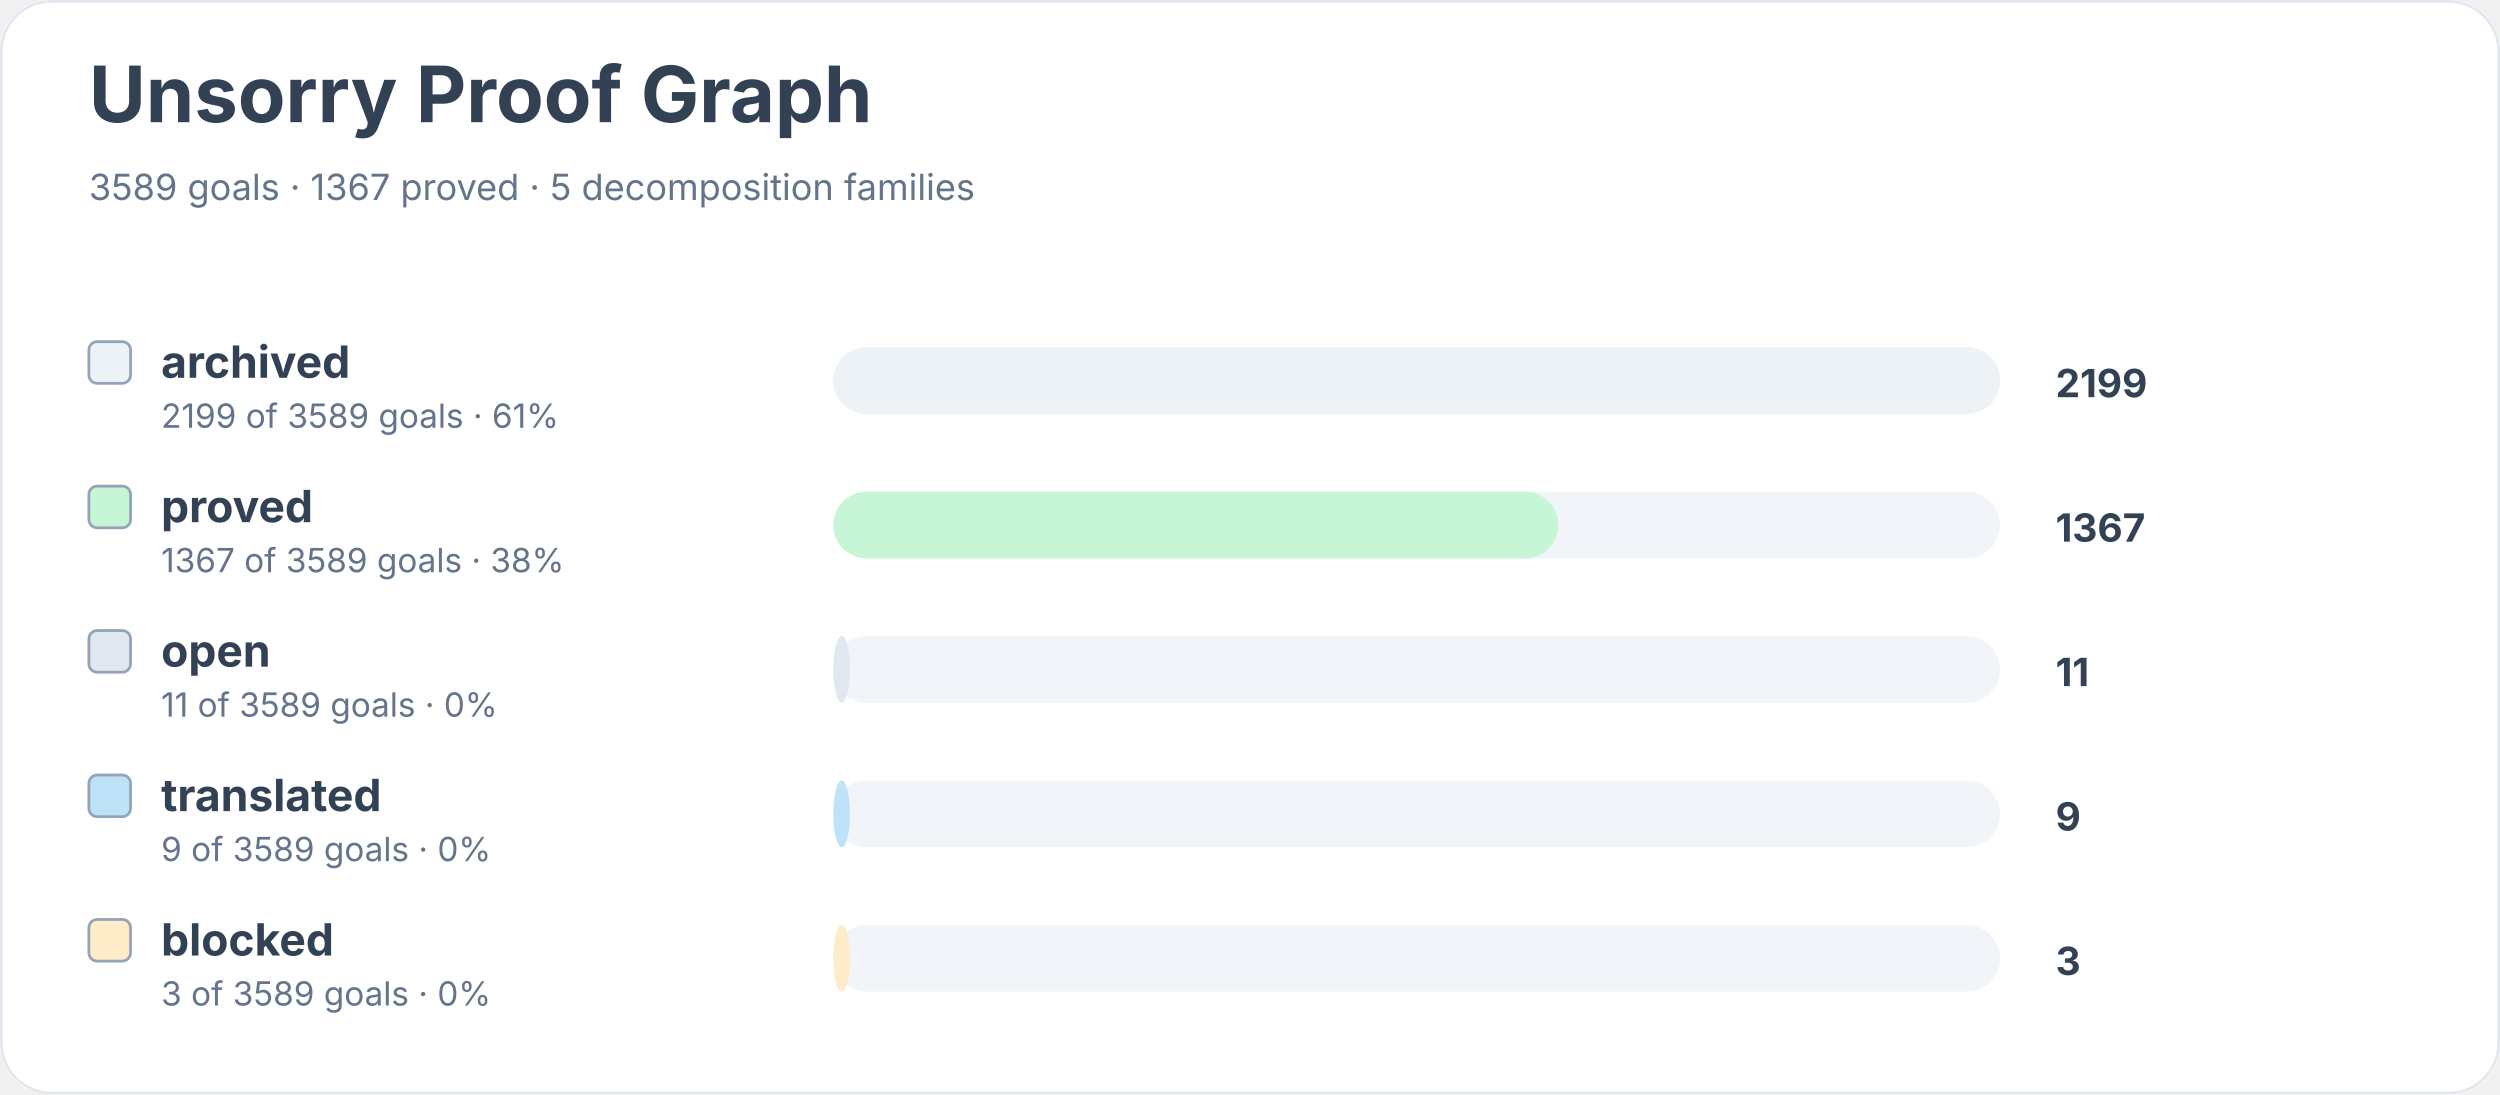
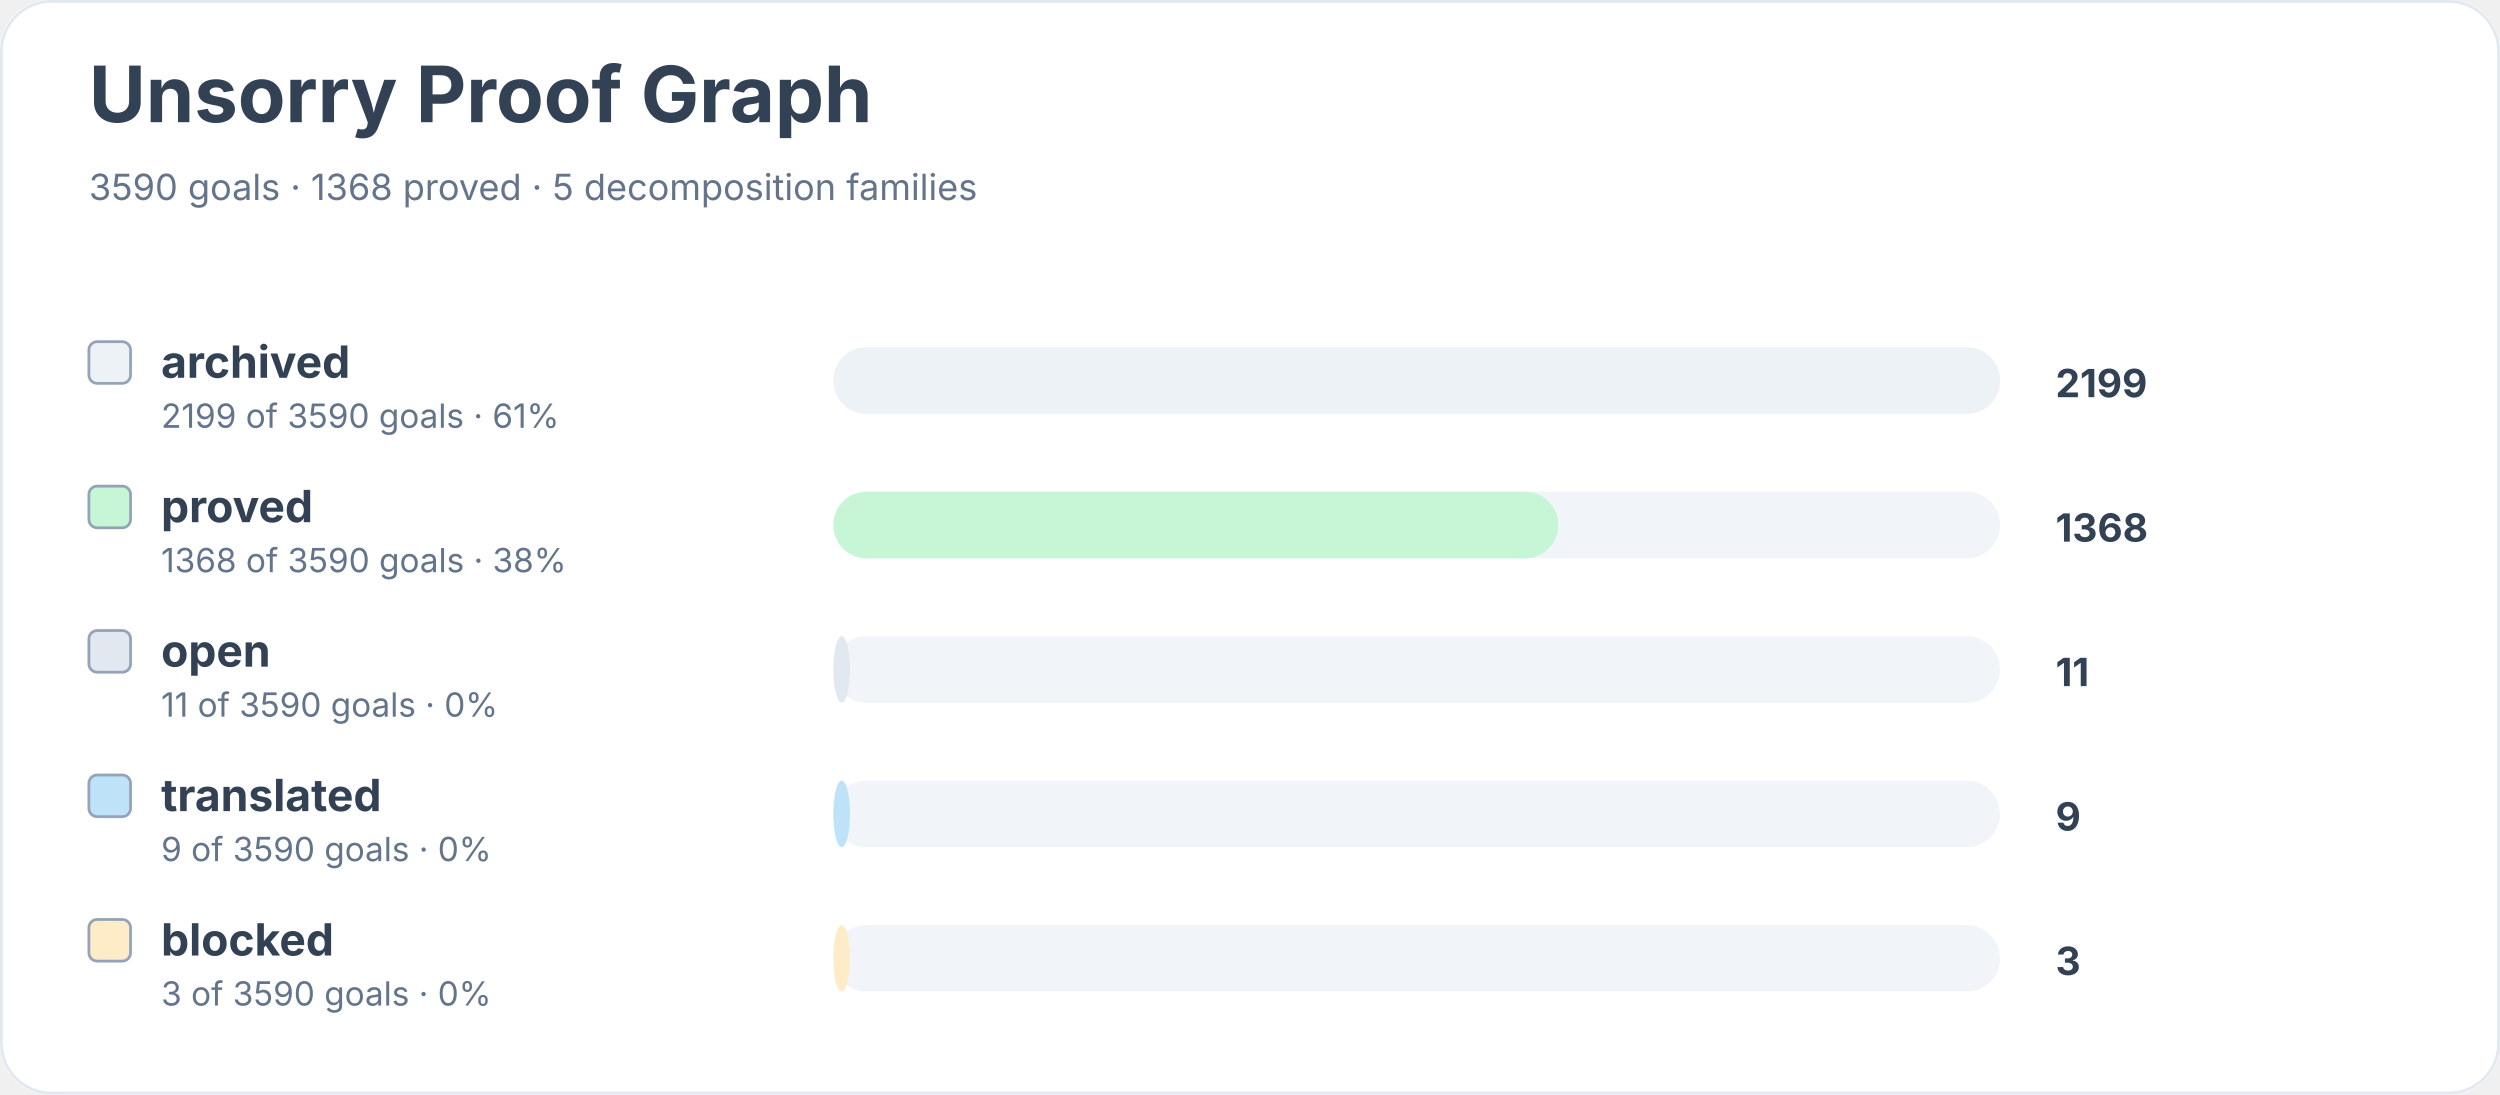
<svg xmlns="http://www.w3.org/2000/svg" width="900" height="394" viewBox="0 0 900 394" role="img" aria-labelledby="title desc">
  <rect width="900" height="100%" rx="18" fill="#ffffff" />
  <rect x="0.5" y="0.5" width="899" height="393" rx="18" fill="none" stroke="#e2e8f0" />
  <text x="32" y="44" font-family="Inter, system-ui, sans-serif" font-size="28" font-weight="700" fill="#334155">Unsorry Proof Graph</text>
-   <text x="32" y="72" font-family="Inter, system-ui, sans-serif" font-size="13" fill="#64748b">3589 goals · 1367 proved · 5 decomposition families</text>
+   <text x="32" y="72" font-family="Inter, system-ui, sans-serif" font-size="13" fill="#64748b">3590 goals · 1368 proved · 5 decomposition families</text>
  <rect x="32" y="123" width="15" height="15" rx="3" fill="#edf2f7" stroke="#94a3b8" />
  <text x="58" y="136" font-family="Inter, system-ui, sans-serif" font-size="16" font-weight="650" fill="#334155">archived</text>
-   <text x="58" y="154" font-family="Inter, system-ui, sans-serif" font-size="12" fill="#64748b">2199 of 3589 goals · 61%</text>
+   <text x="58" y="154" font-family="Inter, system-ui, sans-serif" font-size="12" fill="#64748b">2199 of 3590 goals · 61%</text>
  <rect x="300" y="125" width="420" height="24" rx="12" fill="#f1f5f9" />
  <rect x="300" y="125" width="420" height="24" rx="12" fill="#edf2f7" />
  <text x="740" y="143" font-family="Inter, system-ui, sans-serif" font-size="14" font-weight="700" fill="#334155">2199</text>
  <rect x="32" y="175" width="15" height="15" rx="3" fill="#c6f6d5" stroke="#94a3b8" />
  <text x="58" y="188" font-family="Inter, system-ui, sans-serif" font-size="16" font-weight="650" fill="#334155">proved</text>
-   <text x="58" y="206" font-family="Inter, system-ui, sans-serif" font-size="12" fill="#64748b">1367 of 3589 goals · 38%</text>
+   <text x="58" y="206" font-family="Inter, system-ui, sans-serif" font-size="12" fill="#64748b">1368 of 3590 goals · 38%</text>
  <rect x="300" y="177" width="420" height="24" rx="12" fill="#f1f5f9" />
  <rect x="300" y="177" width="261" height="24" rx="12" fill="#c6f6d5" />
-   <text x="740" y="195" font-family="Inter, system-ui, sans-serif" font-size="14" font-weight="700" fill="#334155">1367</text>
+   <text x="740" y="195" font-family="Inter, system-ui, sans-serif" font-size="14" font-weight="700" fill="#334155">1368</text>
  <rect x="32" y="227" width="15" height="15" rx="3" fill="#e2e8f0" stroke="#94a3b8" />
  <text x="58" y="240" font-family="Inter, system-ui, sans-serif" font-size="16" font-weight="650" fill="#334155">open</text>
-   <text x="58" y="258" font-family="Inter, system-ui, sans-serif" font-size="12" fill="#64748b">11 of 3589 goals · 0%</text>
+   <text x="58" y="258" font-family="Inter, system-ui, sans-serif" font-size="12" fill="#64748b">11 of 3590 goals · 0%</text>
  <rect x="300" y="229" width="420" height="24" rx="12" fill="#f1f5f9" />
  <rect x="300" y="229" width="6" height="24" rx="12" fill="#e2e8f0" />
  <text x="740" y="247" font-family="Inter, system-ui, sans-serif" font-size="14" font-weight="700" fill="#334155">11</text>
  <rect x="32" y="279" width="15" height="15" rx="3" fill="#bee3f8" stroke="#94a3b8" />
  <text x="58" y="292" font-family="Inter, system-ui, sans-serif" font-size="16" font-weight="650" fill="#334155">translated</text>
-   <text x="58" y="310" font-family="Inter, system-ui, sans-serif" font-size="12" fill="#64748b">9 of 3589 goals · 0%</text>
+   <text x="58" y="310" font-family="Inter, system-ui, sans-serif" font-size="12" fill="#64748b">9 of 3590 goals · 0%</text>
  <rect x="300" y="281" width="420" height="24" rx="12" fill="#f1f5f9" />
  <rect x="300" y="281" width="6" height="24" rx="12" fill="#bee3f8" />
  <text x="740" y="299" font-family="Inter, system-ui, sans-serif" font-size="14" font-weight="700" fill="#334155">9</text>
  <rect x="32" y="331" width="15" height="15" rx="3" fill="#feebc8" stroke="#94a3b8" />
  <text x="58" y="344" font-family="Inter, system-ui, sans-serif" font-size="16" font-weight="650" fill="#334155">blocked</text>
-   <text x="58" y="362" font-family="Inter, system-ui, sans-serif" font-size="12" fill="#64748b">3 of 3589 goals · 0%</text>
+   <text x="58" y="362" font-family="Inter, system-ui, sans-serif" font-size="12" fill="#64748b">3 of 3590 goals · 0%</text>
  <rect x="300" y="333" width="420" height="24" rx="12" fill="#f1f5f9" />
  <rect x="300" y="333" width="6" height="24" rx="12" fill="#feebc8" />
  <text x="740" y="351" font-family="Inter, system-ui, sans-serif" font-size="14" font-weight="700" fill="#334155">3</text>
</svg>
